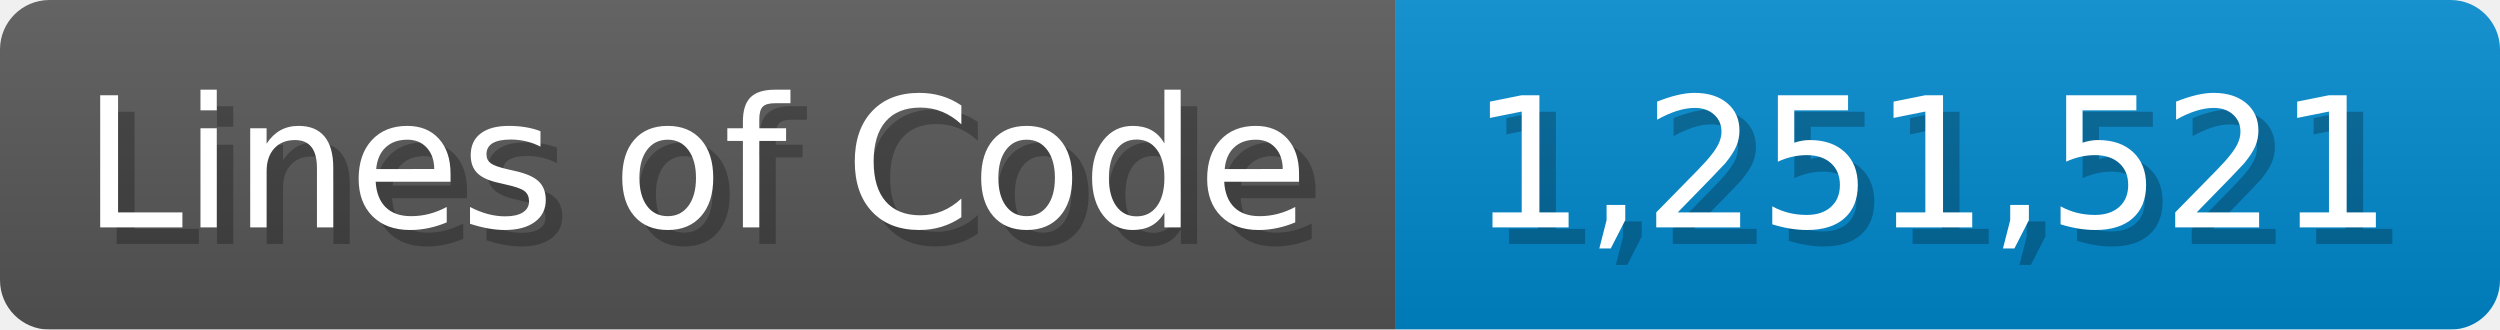
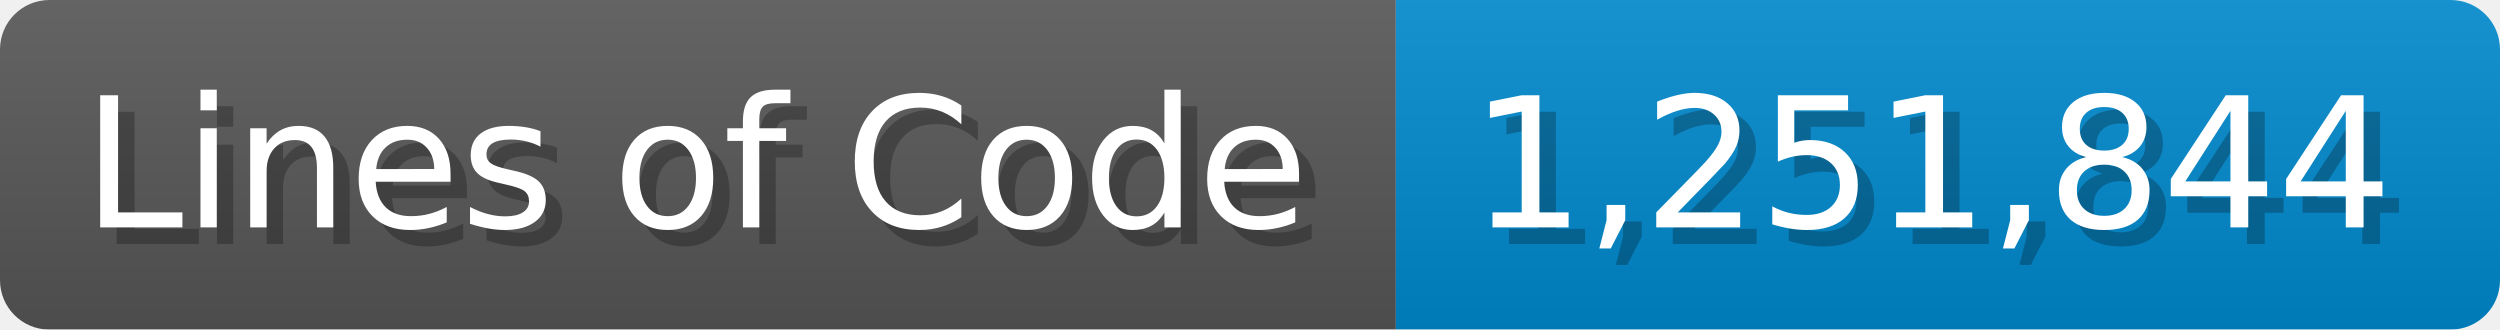
<svg xmlns="http://www.w3.org/2000/svg" width="151.7" height="20" viewBox="0 0 1517 200">
  <linearGradient id="a" x2="0" y2="100%">
    <stop offset="0" stop-opacity=".1" stop-color="#EEE" />
    <stop offset="1" stop-opacity=".1" />
  </linearGradient>
  <mask id="m">
    <rect width="1517" height="200" rx="30" fill="#FFF" />
  </mask>
  <g mask="url(#m)">
    <rect width="847" height="200" fill="#555" />
    <rect width="670" height="200" fill="#08C" x="847" />
    <rect width="1517" height="200" fill="url(#a)" />
  </g>
  <g fill="#fff" text-anchor="start" font-family="Verdana,DejaVu Sans,sans-serif" font-size="110">
    <text x="60" y="148" textLength="747" fill="#000" opacity="0.25">Lines of Code</text>
    <text x="50" y="138" textLength="747">Lines of Code</text>
-     <text x="902" y="148" textLength="570" fill="#000" opacity="0.25">1,251,521</text>
-     <text x="892" y="138" textLength="570">1,251,521</text>
+     <text x="902" y="148" textLength="570" fill="#000" opacity="0.25">1,251,844</text>
+     <text x="892" y="138" textLength="570">1,251,844</text>
  </g>
</svg>
